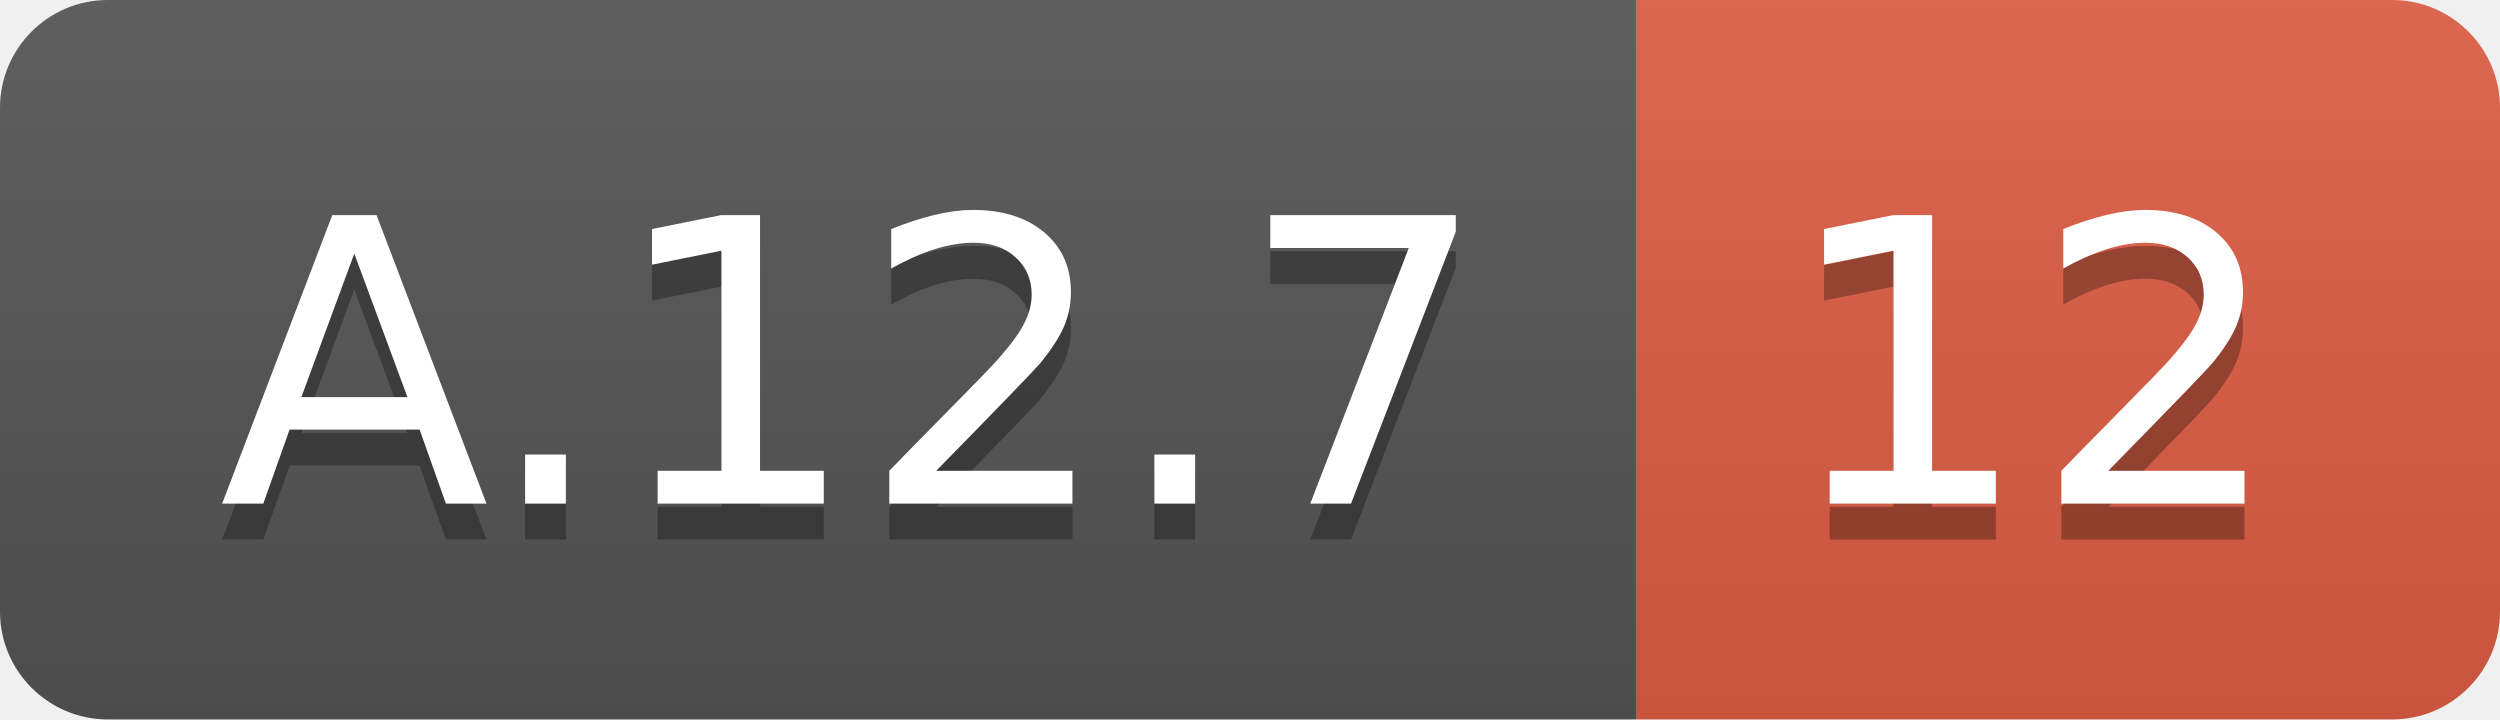
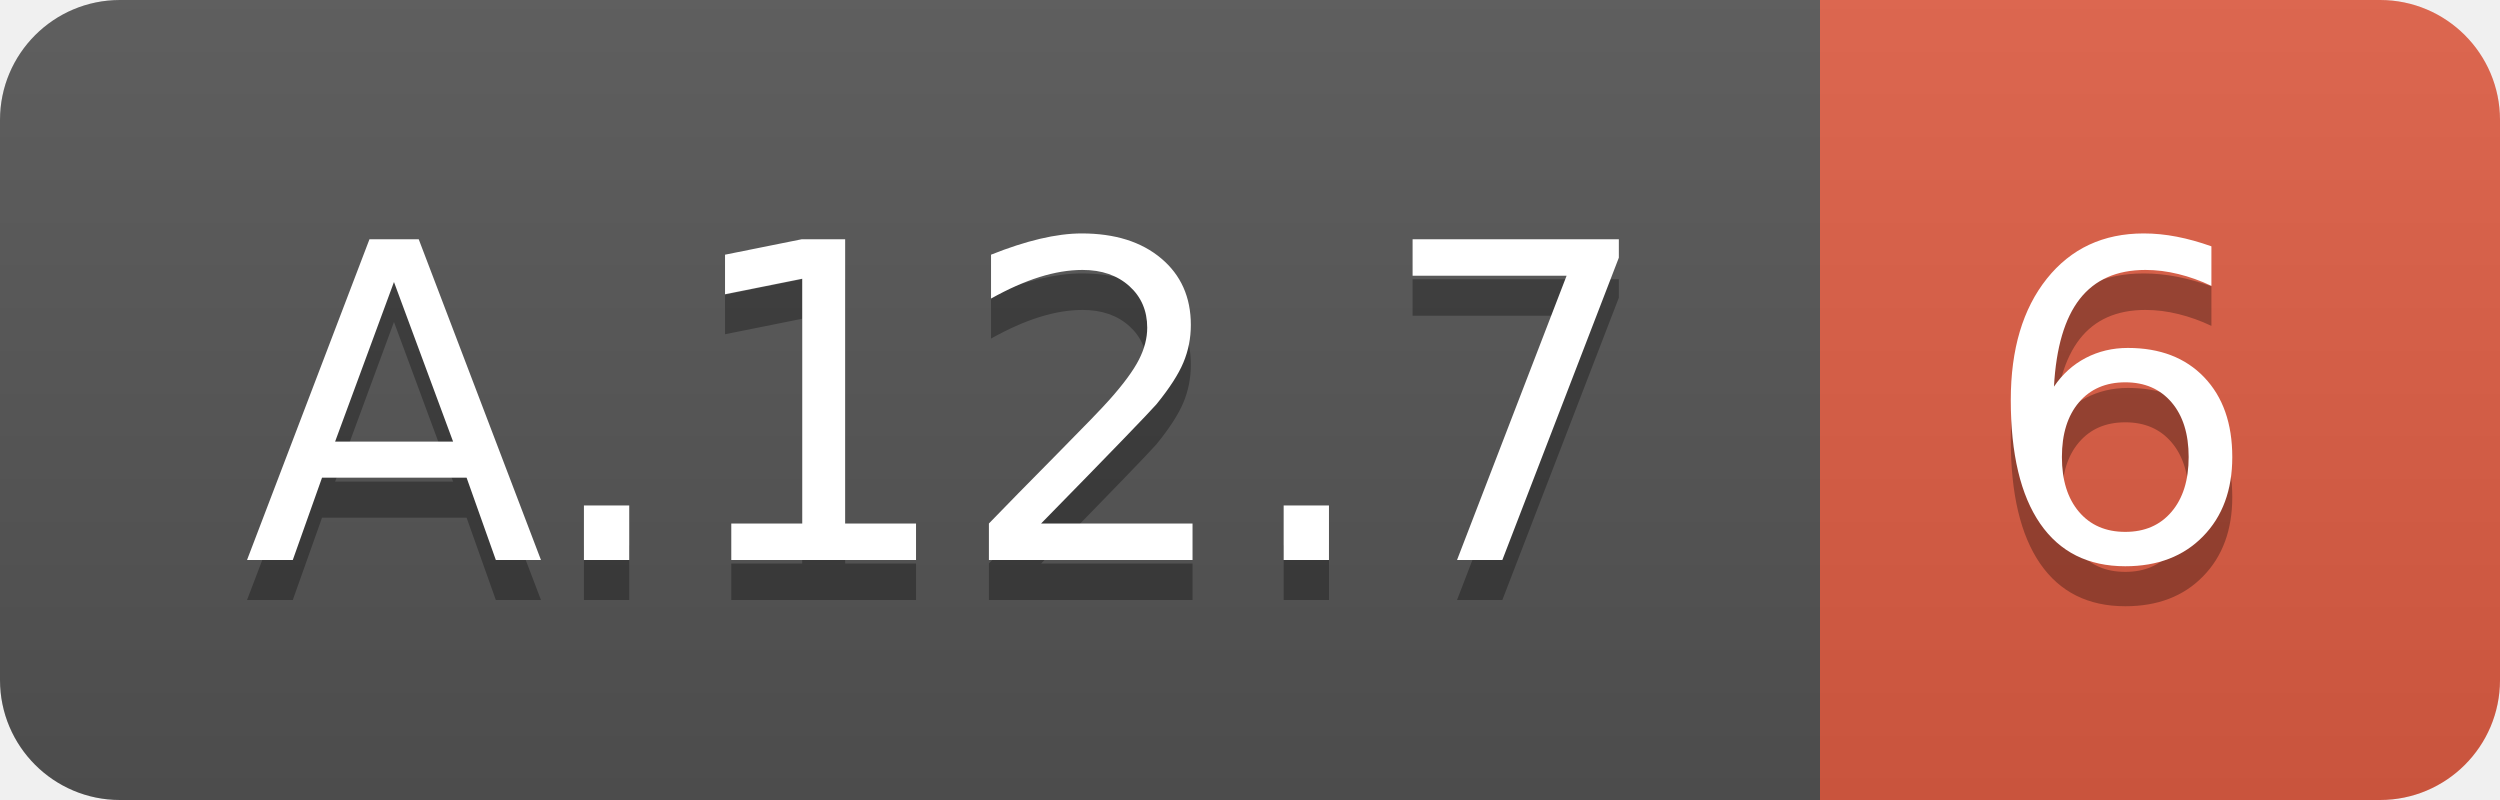
- <svg xmlns="http://www.w3.org/2000/svg" width="69.5" height="20">
+ <svg xmlns="http://www.w3.org/2000/svg" width="62.5" height="20">
  <linearGradient id="smooth" x2="0" y2="100%">
    <stop offset="0" stop-color="#bbb" stop-opacity=".1" />
    <stop offset="1" stop-opacity=".1" />
  </linearGradient>
  <clipPath id="round">
-     <rect width="69.5" height="20" rx="3" fill="#fff" />
+     <rect width="62.5" height="20" rx="3" fill="#fff" />
  </clipPath>
  <g clip-path="url(#round)">
    <rect width="45.5" height="20" fill="#555" />
-     <rect x="45.5" width="24.0" height="20" fill="#e05d44" />
-     <rect width="69.5" height="20" fill="url(#smooth)" />
+     <rect x="45.5" width="17.0" height="20" fill="#e05d44" />
+     <rect width="62.5" height="20" fill="url(#smooth)" />
  </g>
  <g fill="#fff" text-anchor="middle" font-family="DejaVu Sans,Verdana,Geneva,sans-serif" font-size="110">
    <text x="237.5" y="150" fill="#010101" fill-opacity=".3" transform="scale(0.1)" textLength="355.0" lengthAdjust="spacing">A.12.7</text>
    <text x="237.5" y="140" transform="scale(0.1)" textLength="355.0" lengthAdjust="spacing">A.12.7</text>
-     <text x="565.0" y="150" fill="#010101" fill-opacity=".3" transform="scale(0.1)" textLength="140.0" lengthAdjust="spacing">12</text>
-     <text x="565.0" y="140" transform="scale(0.1)" textLength="140.0" lengthAdjust="spacing">12</text>
+     <text x="530.0" y="150" fill="#010101" fill-opacity=".3" transform="scale(0.1)" textLength="70.0" lengthAdjust="spacing">6</text>
+     <text x="530.0" y="140" transform="scale(0.1)" textLength="70.0" lengthAdjust="spacing">6</text>
  </g>
</svg>
